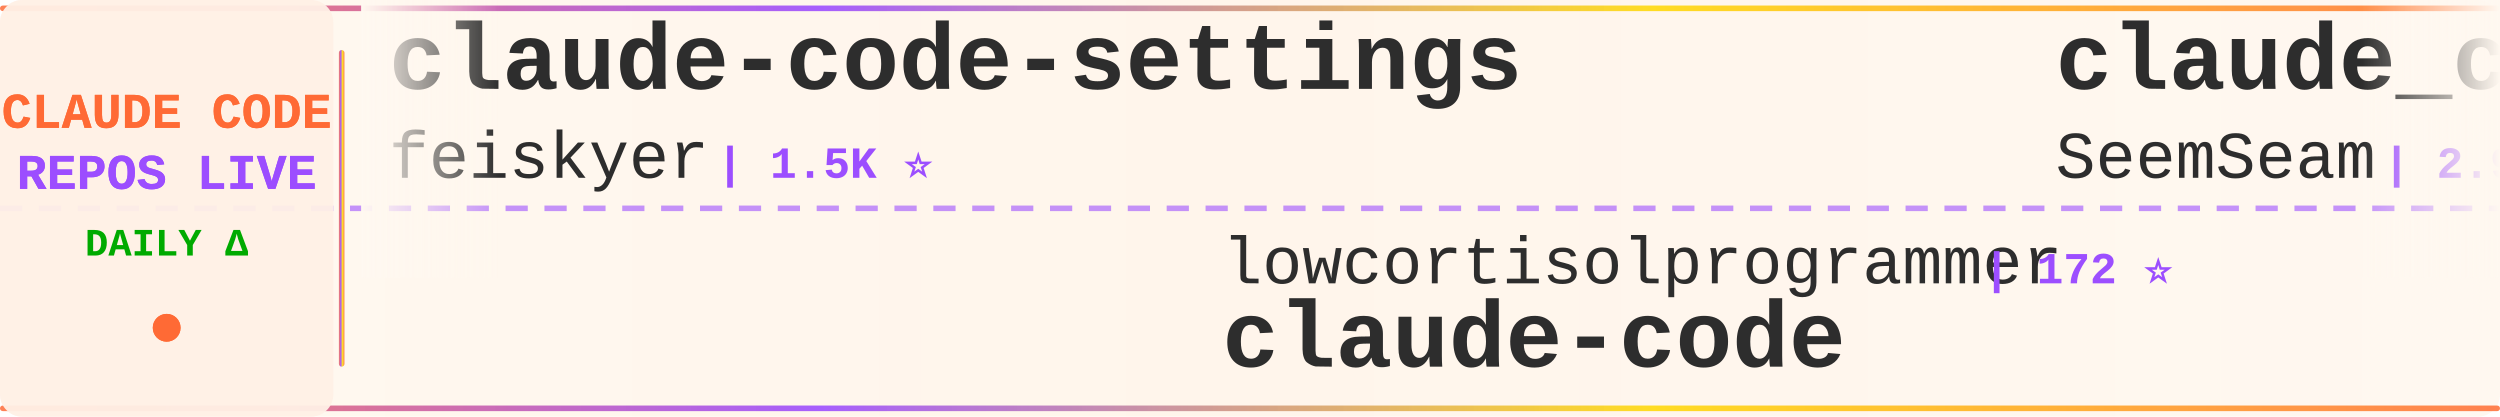
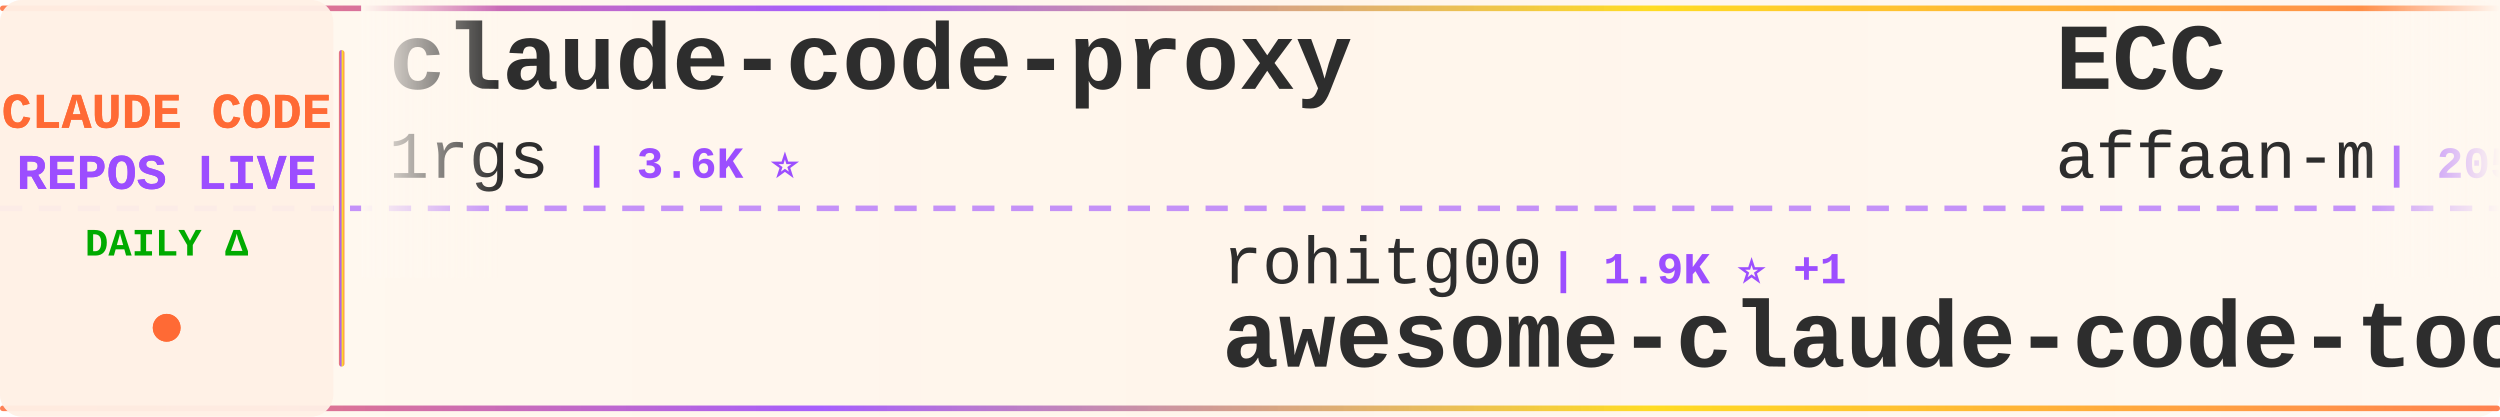
<svg xmlns="http://www.w3.org/2000/svg" width="900" height="150">
  <defs>
    <linearGradient id="tickerBg" x1="0%" y1="0%" x2="100%" y2="0%">
      <stop offset="0%" style="stop-color:#fff8f0;stop-opacity:0.98" />
      <stop offset="50%" style="stop-color:#fff5eb;stop-opacity:1" />
      <stop offset="100%" style="stop-color:#fff8f0;stop-opacity:0.98" />
    </linearGradient>
    <linearGradient id="borderGrad" x1="0%" y1="0%" x2="100%" y2="0%">
      <stop offset="0%" style="stop-color:#FF6B35;stop-opacity:0.85">
        <animate attributeName="stop-opacity" values="0.85;1;0.85" dur="2s" repeatCount="indefinite" />
      </stop>
      <stop offset="33%" style="stop-color:#9C4EFF;stop-opacity:0.9">
        <animate attributeName="stop-opacity" values="0.9;1;0.9" dur="2.2s" repeatCount="indefinite" />
      </stop>
      <stop offset="66%" style="stop-color:#FFD700;stop-opacity:0.85">
        <animate attributeName="stop-opacity" values="0.85;1;0.85" dur="1.8s" repeatCount="indefinite" />
      </stop>
      <stop offset="100%" style="stop-color:#FF6B35;stop-opacity:0.85">
        <animate attributeName="stop-opacity" values="0.85;1;0.85" dur="2s" repeatCount="indefinite" />
      </stop>
    </linearGradient>
    <filter id="textGlow">
      <feGaussianBlur stdDeviation="0.15" result="coloredBlur" />
      <feMerge>
        <feMergeNode in="coloredBlur" />
        <feMergeNode in="SourceGraphic" />
      </feMerge>
    </filter>
    <filter id="metricGlow">
      <feGaussianBlur stdDeviation="0.2" result="coloredBlur" />
      <feMerge>
        <feMergeNode in="coloredBlur" />
        <feMergeNode in="SourceGraphic" />
      </feMerge>
    </filter>
    <linearGradient id="leftFade" x1="0%" y1="0%" x2="100%" y2="0%">
      <stop offset="0%" style="stop-color:#fff8f0;stop-opacity:1" />
      <stop offset="100%" style="stop-color:#fff8f0;stop-opacity:0" />
    </linearGradient>
    <linearGradient id="rightFade" x1="0%" y1="0%" x2="100%" y2="0%">
      <stop offset="0%" style="stop-color:#fff8f0;stop-opacity:0" />
      <stop offset="100%" style="stop-color:#fff8f0;stop-opacity:1" />
    </linearGradient>
  </defs>
  <rect width="900" height="150" fill="url(#tickerBg)" rx="8" />
  <rect x="0" y="2" width="900" height="2" fill="url(#borderGrad)" rx="1" />
  <rect x="0" y="146" width="900" height="2" fill="url(#borderGrad)" rx="1" />
  <line x1="0" y1="75" x2="900" y2="75" stroke="#9C4EFF" stroke-width="2" stroke-dasharray="8 6" opacity="0.6" />
  <rect x="0" y="0" width="120" height="150" fill="#fff0e6" opacity="0.95" rx="8" />
  <text x="60" y="46" font-family="'Courier New', monospace" font-size="18" font-weight="bold" fill="#FF6B35" text-anchor="middle" filter="url(#textGlow)">
    CLAUDE CODE
  </text>
  <text x="60" y="68" font-family="'Courier New', monospace" font-size="18" font-weight="bold" fill="#9C4EFF" text-anchor="middle" filter="url(#textGlow)">
    REPOS LIVE
  </text>
  <text x="60" y="92" font-family="'Courier New', monospace" font-size="14" font-weight="bold" fill="#00aa00" text-anchor="middle">
    DAILY Δ
  </text>
  <circle cx="60" cy="118" r="5" fill="#FF6B35" filter="url(#metricGlow)">
    <animate attributeName="r" values="4;6;4" dur="1.5s" repeatCount="indefinite" />
    <animate attributeName="opacity" values="0.6;1;0.6" dur="1.5s" repeatCount="indefinite" />
  </circle>
  <rect x="122" y="18" width="2" height="114" fill="url(#borderGrad)" rx="1" />
  <clipPath id="tickerClip">
    <rect x="130" y="0" width="770" height="150" />
  </clipPath>
  <g clip-path="url(#tickerClip)">
    <g id="tickerItems">
      <animateTransform attributeName="transform" attributeType="XML" type="translate" from="0 0" to="-3000 0" dur="54s" repeatCount="indefinite" />
      <g transform="translate(0, 0)">
-         <text x="140" y="32" font-family="'Courier New', monospace" font-size="34" font-weight="bold" fill="#2d2d2d">claude-code-settings</text>
-         <text x="140" y="64" font-family="'Courier New', monospace" font-size="24" font-weight="normal" fill="#2d2d2d" opacity="1.0">feiskyer</text>
-         <text x="258" y="64" font-family="'Courier New', monospace" font-size="16" font-weight="bold" fill="#9C4EFF"> | 1.5K ⭐</text>
+         <text x="140" y="32" font-family="'Courier New', monospace" font-size="34" font-weight="bold" fill="#2d2d2d">claude-code-proxy</text>
+         <text x="140" y="64" font-family="'Courier New', monospace" font-size="24" font-weight="normal" fill="#2d2d2d" opacity="1.0">1rgs</text>
+         <text x="210" y="64" font-family="'Courier New', monospace" font-size="16" font-weight="bold" fill="#9C4EFF"> | 3.6K ⭐</text>
      </g>
      <g transform="translate(300, 0)">
-         <text x="140" y="102" font-family="'Courier New', monospace" font-size="24" font-weight="normal" fill="#2d2d2d" opacity="1.0">lowcortisolprogrammer</text>
-         <text x="414" y="102" font-family="'Courier New', monospace" font-size="16" font-weight="bold" fill="#9C4EFF"> | 172 ⭐</text>
-         <text x="140" y="132" font-family="'Courier New', monospace" font-size="34" font-weight="bold" fill="#2d2d2d">claude-code</text>
+         <text x="140" y="102" font-family="'Courier New', monospace" font-size="24" font-weight="normal" fill="#2d2d2d" opacity="1.0">rohitg00</text>
+         <text x="258" y="102" font-family="'Courier New', monospace" font-size="16" font-weight="bold" fill="#9C4EFF"> | 1.9K ⭐ +1</text>
+         <text x="140" y="132" font-family="'Courier New', monospace" font-size="34" font-weight="bold" fill="#2d2d2d">awesome-claude-code-tool...</text>
      </g>
      <g transform="translate(600, 0)">
-         <text x="140" y="32" font-family="'Courier New', monospace" font-size="34" font-weight="bold" fill="#2d2d2d">claude_codex_bridge</text>
-         <text x="140" y="64" font-family="'Courier New', monospace" font-size="24" font-weight="normal" fill="#2d2d2d" opacity="1.0">SeemSeam</text>
-         <text x="258" y="64" font-family="'Courier New', monospace" font-size="16" font-weight="bold" fill="#9C4EFF"> | 2.9K ⭐ +2</text>
+         <text x="140" y="32" font-family="'Courier New', monospace" font-size="34" font-weight="bold" fill="#2d2d2d">ECC</text>
+         <text x="140" y="64" font-family="'Courier New', monospace" font-size="24" font-weight="normal" fill="#2d2d2d" opacity="1.0">affaan-m</text>
+         <text x="258" y="64" font-family="'Courier New', monospace" font-size="16" font-weight="bold" fill="#9C4EFF"> | 205.7K ⭐ +299</text>
      </g>
      <g transform="translate(900, 0)">
-         <text x="140" y="102" font-family="'Courier New', monospace" font-size="24" font-weight="normal" fill="#2d2d2d" opacity="1.0">Yuyz0112</text>
-         <text x="258" y="102" font-family="'Courier New', monospace" font-size="16" font-weight="bold" fill="#9C4EFF"> | 2.4K ⭐</text>
-         <text x="140" y="132" font-family="'Courier New', monospace" font-size="34" font-weight="bold" fill="#2d2d2d">claude-code-reverse</text>
+         <text x="140" y="102" font-family="'Courier New', monospace" font-size="24" font-weight="normal" fill="#2d2d2d" opacity="1.0">anthropics</text>
+         <text x="282" y="102" font-family="'Courier New', monospace" font-size="16" font-weight="bold" fill="#9C4EFF"> | 7.9K ⭐ +4</text>
+         <text x="140" y="132" font-family="'Courier New', monospace" font-size="34" font-weight="bold" fill="#2d2d2d">claude-code-action</text>
      </g>
      <g transform="translate(1200, 0)">
-         <text x="140" y="32" font-family="'Courier New', monospace" font-size="34" font-weight="bold" fill="#2d2d2d">claude-code-rust</text>
-         <text x="140" y="64" font-family="'Courier New', monospace" font-size="24" font-weight="normal" fill="#2d2d2d" opacity="1.0">lorryjovens-hub</text>
-         <text x="342" y="64" font-family="'Courier New', monospace" font-size="16" font-weight="bold" fill="#9C4EFF"> | 1.6K ⭐</text>
+         <text x="140" y="32" font-family="'Courier New', monospace" font-size="34" font-weight="bold" fill="#2d2d2d">claude-code</text>
+         <text x="140" y="64" font-family="'Courier New', monospace" font-size="24" font-weight="normal" fill="#2d2d2d" opacity="1.0">lowcortisolprogrammer</text>
+         <text x="414" y="64" font-family="'Courier New', monospace" font-size="16" font-weight="bold" fill="#9C4EFF"> | 172 ⭐</text>
      </g>
      <g transform="translate(1500, 0)">
-         <text x="140" y="102" font-family="'Courier New', monospace" font-size="24" font-weight="normal" fill="#2d2d2d" opacity="1.0">AprilNEA</text>
-         <text x="258" y="102" font-family="'Courier New', monospace" font-size="16" font-weight="bold" fill="#9C4EFF"> | 383 ⭐</text>
-         <text x="140" y="132" font-family="'Courier New', monospace" font-size="34" font-weight="bold" fill="#2d2d2d">claude-code-source</text>
+         <text x="140" y="102" font-family="'Courier New', monospace" font-size="24" font-weight="normal" fill="#2d2d2d" opacity="1.0">shareAI-lab</text>
+         <text x="294" y="102" font-family="'Courier New', monospace" font-size="16" font-weight="bold" fill="#9C4EFF"> | 64.5K ⭐ +11</text>
+         <text x="140" y="132" font-family="'Courier New', monospace" font-size="34" font-weight="bold" fill="#2d2d2d">learn-claude-code</text>
      </g>
      <g transform="translate(1800, 0)">
-         <text x="140" y="32" font-family="'Courier New', monospace" font-size="34" font-weight="bold" fill="#2d2d2d">claude-skills</text>
-         <text x="140" y="64" font-family="'Courier New', monospace" font-size="24" font-weight="normal" fill="#2d2d2d" opacity="1.0">alirezarezvani</text>
-         <text x="330" y="64" font-family="'Courier New', monospace" font-size="16" font-weight="bold" fill="#9C4EFF"> | 17.0K ⭐ +16</text>
+         <text x="140" y="32" font-family="'Courier New', monospace" font-size="34" font-weight="bold" fill="#2d2d2d">claude-code-router</text>
+         <text x="140" y="64" font-family="'Courier New', monospace" font-size="24" font-weight="normal" fill="#2d2d2d" opacity="1.0">musistudio</text>
+         <text x="282" y="64" font-family="'Courier New', monospace" font-size="16" font-weight="bold" fill="#9C4EFF"> | 34.7K ⭐ +3</text>
      </g>
      <g transform="translate(2100, 0)">
-         <text x="140" y="102" font-family="'Courier New', monospace" font-size="24" font-weight="normal" fill="#2d2d2d" opacity="1.0">multica-ai</text>
-         <text x="282" y="102" font-family="'Courier New', monospace" font-size="16" font-weight="bold" fill="#9C4EFF"> | 166.8K ⭐ +225</text>
-         <text x="140" y="132" font-family="'Courier New', monospace" font-size="34" font-weight="bold" fill="#2d2d2d">andrej-karpathy-skills</text>
+         <text x="140" y="102" font-family="'Courier New', monospace" font-size="24" font-weight="normal" fill="#2d2d2d" opacity="1.0">luongnv89</text>
+         <text x="270" y="102" font-family="'Courier New', monospace" font-size="16" font-weight="bold" fill="#9C4EFF"> | 34.9K ⭐ +6</text>
+         <text x="140" y="132" font-family="'Courier New', monospace" font-size="34" font-weight="bold" fill="#2d2d2d">claude-howto</text>
      </g>
      <g transform="translate(2400, 0)">
-         <text x="140" y="32" font-family="'Courier New', monospace" font-size="34" font-weight="bold" fill="#2d2d2d">claude-code-plugins-plus...</text>
-         <text x="140" y="64" font-family="'Courier New', monospace" font-size="24" font-weight="normal" fill="#2d2d2d" opacity="1.0">jeremylongshore</text>
-         <text x="342" y="64" font-family="'Courier New', monospace" font-size="16" font-weight="bold" fill="#9C4EFF"> | 2.3K ⭐</text>
+         <text x="140" y="32" font-family="'Courier New', monospace" font-size="34" font-weight="bold" fill="#2d2d2d">edmunds-claude-code</text>
+         <text x="140" y="64" font-family="'Courier New', monospace" font-size="24" font-weight="normal" fill="#2d2d2d" opacity="1.0">edmund-io</text>
+         <text x="270" y="64" font-family="'Courier New', monospace" font-size="16" font-weight="bold" fill="#9C4EFF"> | 1.4K ⭐</text>
      </g>
      <g transform="translate(2700, 0)">
-         <text x="140" y="102" font-family="'Courier New', monospace" font-size="24" font-weight="normal" fill="#2d2d2d" opacity="1.0">claude-code-best</text>
-         <text x="354" y="102" font-family="'Courier New', monospace" font-size="16" font-weight="bold" fill="#9C4EFF"> | 19.4K ⭐ +14</text>
-         <text x="140" y="132" font-family="'Courier New', monospace" font-size="34" font-weight="bold" fill="#2d2d2d">claude-code</text>
+         <text x="140" y="102" font-family="'Courier New', monospace" font-size="24" font-weight="normal" fill="#2d2d2d" opacity="1.0">pengchengneo</text>
+         <text x="306" y="102" font-family="'Courier New', monospace" font-size="16" font-weight="bold" fill="#9C4EFF"> | 1.4K ⭐</text>
+         <text x="140" y="132" font-family="'Courier New', monospace" font-size="34" font-weight="bold" fill="#2d2d2d">Claude-Code</text>
      </g>
      <g transform="translate(3000, 0)">
-         <text x="140" y="32" font-family="'Courier New', monospace" font-size="34" font-weight="bold" fill="#2d2d2d">claude-code-settings</text>
-         <text x="140" y="64" font-family="'Courier New', monospace" font-size="24" font-weight="normal" fill="#2d2d2d" opacity="1.0">feiskyer</text>
-         <text x="258" y="64" font-family="'Courier New', monospace" font-size="16" font-weight="bold" fill="#9C4EFF"> | 1.5K ⭐</text>
+         <text x="140" y="32" font-family="'Courier New', monospace" font-size="34" font-weight="bold" fill="#2d2d2d">claude-code-proxy</text>
+         <text x="140" y="64" font-family="'Courier New', monospace" font-size="24" font-weight="normal" fill="#2d2d2d" opacity="1.0">1rgs</text>
+         <text x="210" y="64" font-family="'Courier New', monospace" font-size="16" font-weight="bold" fill="#9C4EFF"> | 3.6K ⭐</text>
      </g>
      <g transform="translate(3300, 0)">
-         <text x="140" y="102" font-family="'Courier New', monospace" font-size="24" font-weight="normal" fill="#2d2d2d" opacity="1.0">lowcortisolprogrammer</text>
-         <text x="414" y="102" font-family="'Courier New', monospace" font-size="16" font-weight="bold" fill="#9C4EFF"> | 172 ⭐</text>
-         <text x="140" y="132" font-family="'Courier New', monospace" font-size="34" font-weight="bold" fill="#2d2d2d">claude-code</text>
+         <text x="140" y="102" font-family="'Courier New', monospace" font-size="24" font-weight="normal" fill="#2d2d2d" opacity="1.0">rohitg00</text>
+         <text x="258" y="102" font-family="'Courier New', monospace" font-size="16" font-weight="bold" fill="#9C4EFF"> | 1.9K ⭐ +1</text>
+         <text x="140" y="132" font-family="'Courier New', monospace" font-size="34" font-weight="bold" fill="#2d2d2d">awesome-claude-code-tool...</text>
      </g>
      <g transform="translate(3600, 0)">
-         <text x="140" y="32" font-family="'Courier New', monospace" font-size="34" font-weight="bold" fill="#2d2d2d">claude_codex_bridge</text>
-         <text x="140" y="64" font-family="'Courier New', monospace" font-size="24" font-weight="normal" fill="#2d2d2d" opacity="1.0">SeemSeam</text>
-         <text x="258" y="64" font-family="'Courier New', monospace" font-size="16" font-weight="bold" fill="#9C4EFF"> | 2.9K ⭐ +2</text>
+         <text x="140" y="32" font-family="'Courier New', monospace" font-size="34" font-weight="bold" fill="#2d2d2d">ECC</text>
+         <text x="140" y="64" font-family="'Courier New', monospace" font-size="24" font-weight="normal" fill="#2d2d2d" opacity="1.0">affaan-m</text>
+         <text x="258" y="64" font-family="'Courier New', monospace" font-size="16" font-weight="bold" fill="#9C4EFF"> | 205.7K ⭐ +299</text>
      </g>
      <g transform="translate(3900, 0)">
-         <text x="140" y="102" font-family="'Courier New', monospace" font-size="24" font-weight="normal" fill="#2d2d2d" opacity="1.0">Yuyz0112</text>
-         <text x="258" y="102" font-family="'Courier New', monospace" font-size="16" font-weight="bold" fill="#9C4EFF"> | 2.4K ⭐</text>
-         <text x="140" y="132" font-family="'Courier New', monospace" font-size="34" font-weight="bold" fill="#2d2d2d">claude-code-reverse</text>
+         <text x="140" y="102" font-family="'Courier New', monospace" font-size="24" font-weight="normal" fill="#2d2d2d" opacity="1.0">anthropics</text>
+         <text x="282" y="102" font-family="'Courier New', monospace" font-size="16" font-weight="bold" fill="#9C4EFF"> | 7.9K ⭐ +4</text>
+         <text x="140" y="132" font-family="'Courier New', monospace" font-size="34" font-weight="bold" fill="#2d2d2d">claude-code-action</text>
      </g>
    </g>
  </g>
  <rect x="130" y="0" width="50" height="100" fill="url(#leftFade)" />
  <rect x="850" y="0" width="50" height="100" fill="url(#rightFade)" />
</svg>
